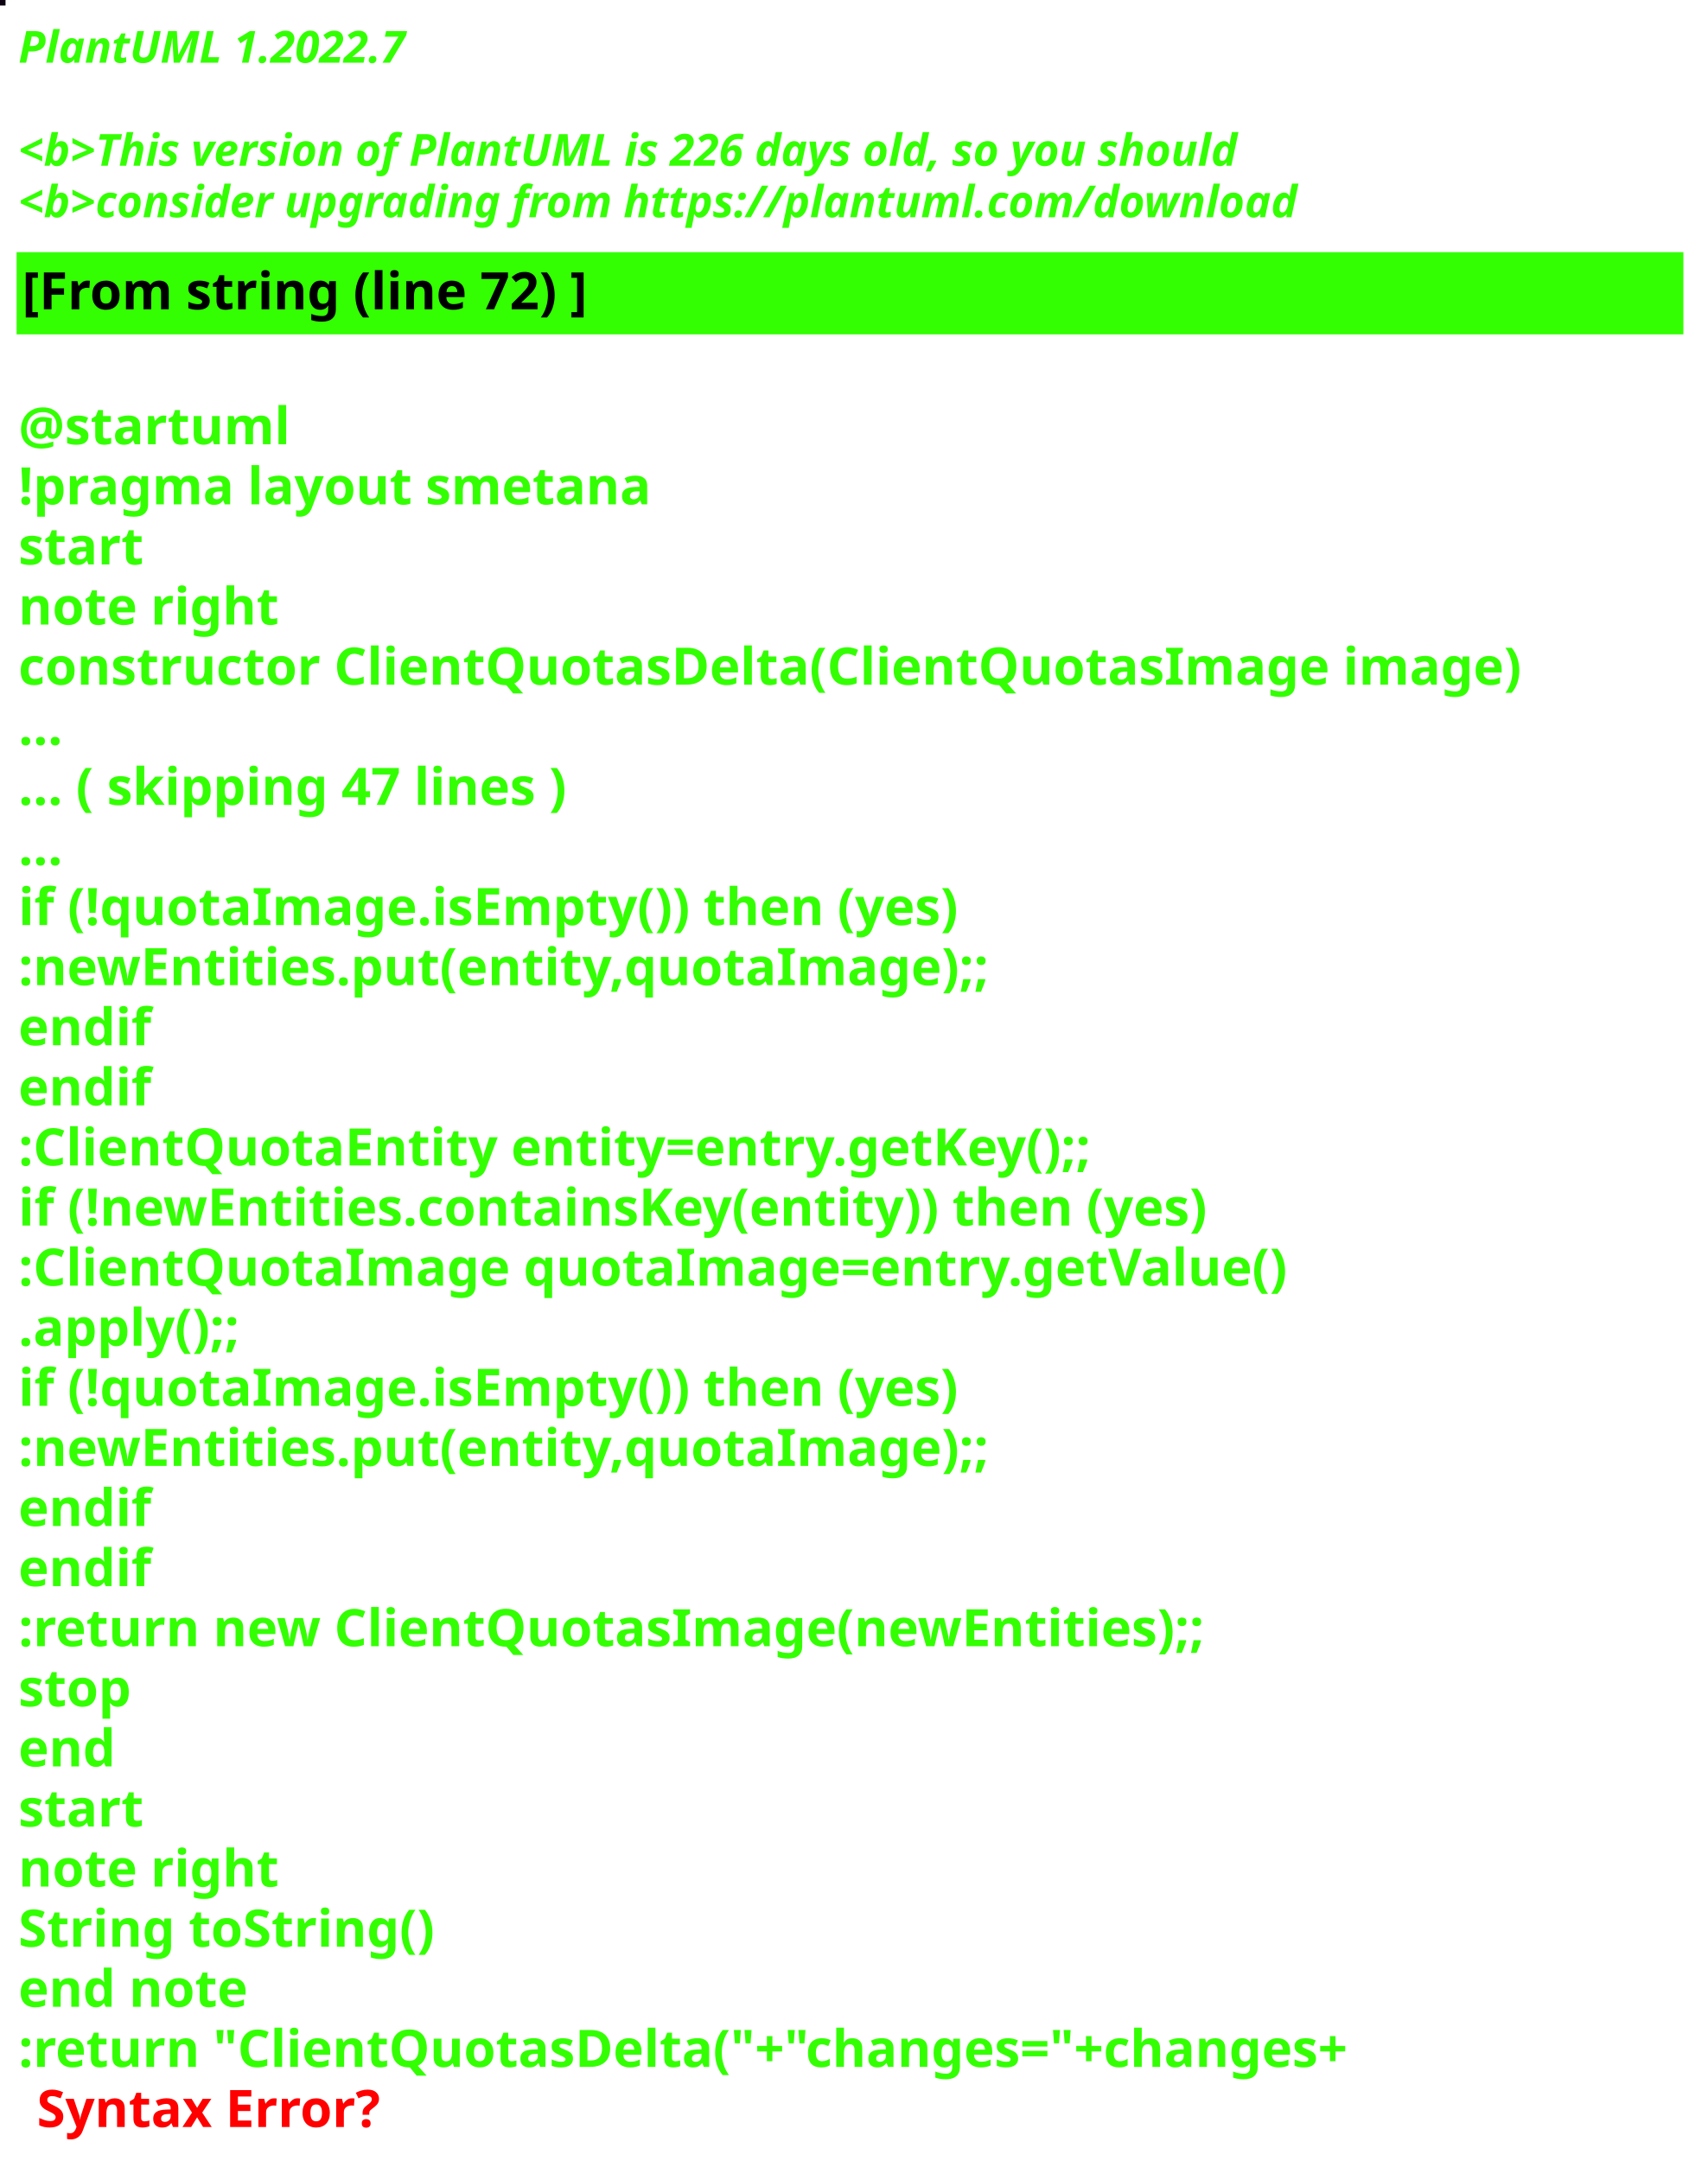
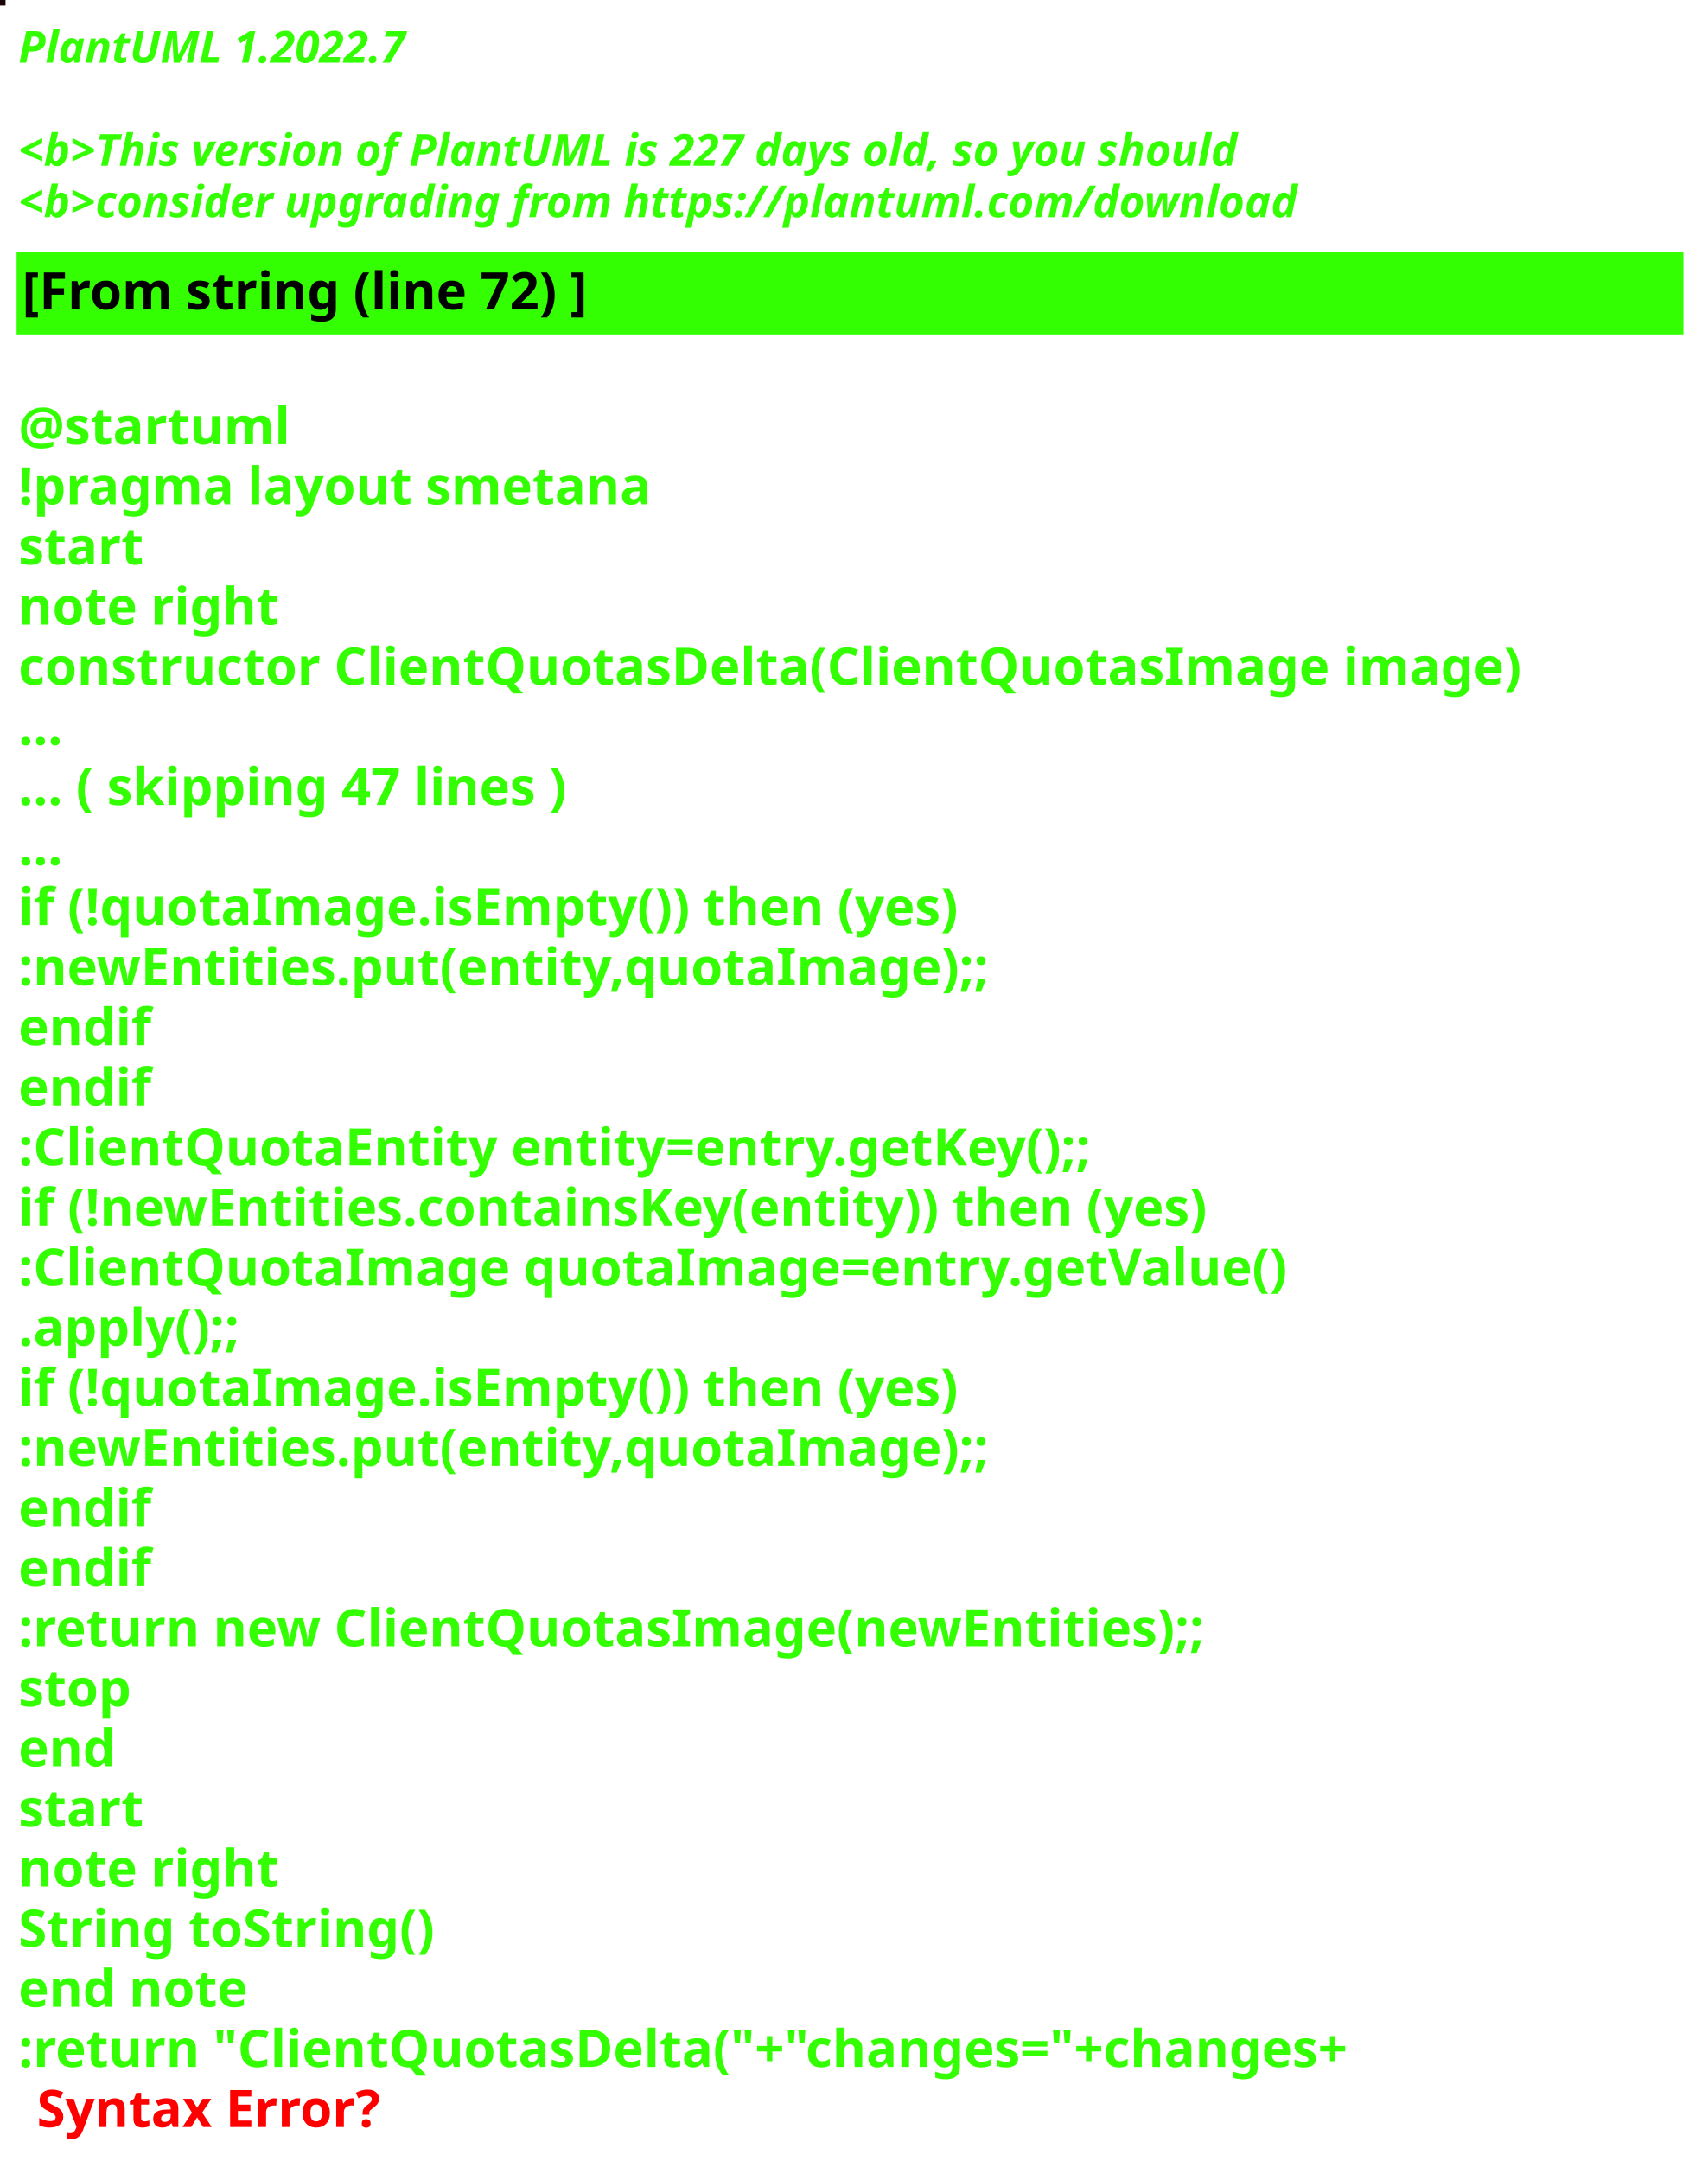
<svg xmlns="http://www.w3.org/2000/svg" contentStyleType="text/css" height="586px" preserveAspectRatio="none" style="width:463px;height:586px;background:#000000;" version="1.1" viewBox="0 0 463 586" width="463px" zoomAndPan="magnify">
  <defs />
  <g>
-     <rect fill="#0C0211" height="1" style="stroke:#0C0211;stroke-width:1.0;" width="1" x="0" y="0" />
+     <rect fill="#180406" height="1" style="stroke:#180406;stroke-width:1.0;" width="1" x="0" y="0" />
    <text fill="#33FF02" font-family="sans-serif" font-size="12" font-style="italic" font-weight="bold" lengthAdjust="spacing" textLength="127" x="5" y="17">PlantUML 1.2022.7</text>
    <text fill="#33FF02" font-family="sans-serif" font-size="12" font-style="italic" font-weight="bold" lengthAdjust="spacing" textLength="4" x="5" y="30.969"> </text>
-     <text fill="#33FF02" font-family="sans-serif" font-size="12" font-style="italic" font-weight="bold" lengthAdjust="spacing" textLength="399" x="5" y="44.938">&lt;b&gt;This version of PlantUML is 226 days old, so you should</text>
+     <text fill="#33FF02" font-family="sans-serif" font-size="12" font-style="italic" font-weight="bold" lengthAdjust="spacing" textLength="399" x="5" y="44.938">&lt;b&gt;This version of PlantUML is 227 days old, so you should</text>
    <text fill="#33FF02" font-family="sans-serif" font-size="12" font-style="italic" font-weight="bold" lengthAdjust="spacing" textLength="408" x="5" y="58.906">&lt;b&gt;consider upgrading from https://plantuml.com/download</text>
    <rect fill="#33FF02" height="21.297" style="stroke:#33FF02;stroke-width:1.0;" width="451" x="5" y="68.875" />
    <text fill="#000000" font-family="sans-serif" font-size="14" font-weight="bold" lengthAdjust="spacing" textLength="178" x="6" y="83.875">[From string (line 72) ]</text>
    <text fill="#33FF02" font-family="sans-serif" font-size="14" font-weight="bold" lengthAdjust="spacing" textLength="5" x="5" y="104.172"> </text>
    <text fill="#33FF02" font-family="sans-serif" font-size="14" font-weight="bold" lengthAdjust="spacing" textLength="79" x="5" y="120.469">@startuml</text>
    <text fill="#33FF02" font-family="sans-serif" font-size="14" font-weight="bold" lengthAdjust="spacing" textLength="190" x="5" y="136.766">!pragma layout smetana</text>
    <text fill="#33FF02" font-family="sans-serif" font-size="14" font-weight="bold" lengthAdjust="spacing" textLength="37" x="5" y="153.062">start</text>
    <text fill="#33FF02" font-family="sans-serif" font-size="14" font-weight="bold" lengthAdjust="spacing" textLength="78" x="5" y="169.359">note right</text>
    <text fill="#33FF02" font-family="sans-serif" font-size="14" font-weight="bold" lengthAdjust="spacing" textLength="451" x="5" y="185.656">constructor ClientQuotasDelta(ClientQuotasImage image)</text>
    <text fill="#33FF02" font-family="sans-serif" font-size="14" font-weight="bold" lengthAdjust="spacing" textLength="15" x="5" y="201.953">...</text>
    <text fill="#33FF02" font-family="sans-serif" font-size="14" font-weight="bold" lengthAdjust="spacing" textLength="175" x="5" y="218.25">... ( skipping 47 lines )</text>
    <text fill="#33FF02" font-family="sans-serif" font-size="14" font-weight="bold" lengthAdjust="spacing" textLength="15" x="5" y="234.547">...</text>
    <text fill="#33FF02" font-family="sans-serif" font-size="14" font-weight="bold" lengthAdjust="spacing" textLength="289" x="5" y="250.844">if (!quotaImage.isEmpty()) then (yes)</text>
    <text fill="#33FF02" font-family="sans-serif" font-size="14" font-weight="bold" lengthAdjust="spacing" textLength="295" x="5" y="267.141">:newEntities.put(entity,quotaImage);;</text>
    <text fill="#33FF02" font-family="sans-serif" font-size="14" font-weight="bold" lengthAdjust="spacing" textLength="40" x="5" y="283.438">endif</text>
    <text fill="#33FF02" font-family="sans-serif" font-size="14" font-weight="bold" lengthAdjust="spacing" textLength="40" x="5" y="299.734">endif</text>
    <text fill="#33FF02" font-family="sans-serif" font-size="14" font-weight="bold" lengthAdjust="spacing" textLength="331" x="5" y="316.031">:ClientQuotaEntity entity=entry.getKey();;</text>
    <text fill="#33FF02" font-family="sans-serif" font-size="14" font-weight="bold" lengthAdjust="spacing" textLength="370" x="5" y="332.328">if (!newEntities.containsKey(entity)) then (yes)</text>
    <text fill="#33FF02" font-family="sans-serif" font-size="14" font-weight="bold" lengthAdjust="spacing" textLength="383" x="5" y="348.625">:ClientQuotaImage quotaImage=entry.getValue()</text>
    <text fill="#33FF02" font-family="sans-serif" font-size="14" font-weight="bold" lengthAdjust="spacing" textLength="71" x="5" y="364.922">.apply();;</text>
    <text fill="#33FF02" font-family="sans-serif" font-size="14" font-weight="bold" lengthAdjust="spacing" textLength="289" x="5" y="381.219">if (!quotaImage.isEmpty()) then (yes)</text>
    <text fill="#33FF02" font-family="sans-serif" font-size="14" font-weight="bold" lengthAdjust="spacing" textLength="295" x="5" y="397.516">:newEntities.put(entity,quotaImage);;</text>
    <text fill="#33FF02" font-family="sans-serif" font-size="14" font-weight="bold" lengthAdjust="spacing" textLength="40" x="5" y="413.812">endif</text>
    <text fill="#33FF02" font-family="sans-serif" font-size="14" font-weight="bold" lengthAdjust="spacing" textLength="40" x="5" y="430.109">endif</text>
    <text fill="#33FF02" font-family="sans-serif" font-size="14" font-weight="bold" lengthAdjust="spacing" textLength="364" x="5" y="446.406">:return new ClientQuotasImage(newEntities);;</text>
    <text fill="#33FF02" font-family="sans-serif" font-size="14" font-weight="bold" lengthAdjust="spacing" textLength="35" x="5" y="462.703">stop</text>
    <text fill="#33FF02" font-family="sans-serif" font-size="14" font-weight="bold" lengthAdjust="spacing" textLength="30" x="5" y="479">end</text>
    <text fill="#33FF02" font-family="sans-serif" font-size="14" font-weight="bold" lengthAdjust="spacing" textLength="37" x="5" y="495.297">start</text>
    <text fill="#33FF02" font-family="sans-serif" font-size="14" font-weight="bold" lengthAdjust="spacing" textLength="78" x="5" y="511.594">note right</text>
    <text fill="#33FF02" font-family="sans-serif" font-size="14" font-weight="bold" lengthAdjust="spacing" textLength="127" x="5" y="527.891">String toString()</text>
    <text fill="#33FF02" font-family="sans-serif" font-size="14" font-weight="bold" lengthAdjust="spacing" textLength="71" x="5" y="544.188">end note</text>
    <text fill="#33FF02" font-family="sans-serif" font-size="14" font-weight="bold" lengthAdjust="spacing" text-decoration="wavy underline" textLength="418" x="5" y="560.484">:return "ClientQuotasDelta("+"changes="+changes+</text>
    <text fill="#FF0000" font-family="sans-serif" font-size="14" font-weight="bold" lengthAdjust="spacing" textLength="106" x="10" y="576.781">Syntax Error?</text>
  </g>
</svg>
